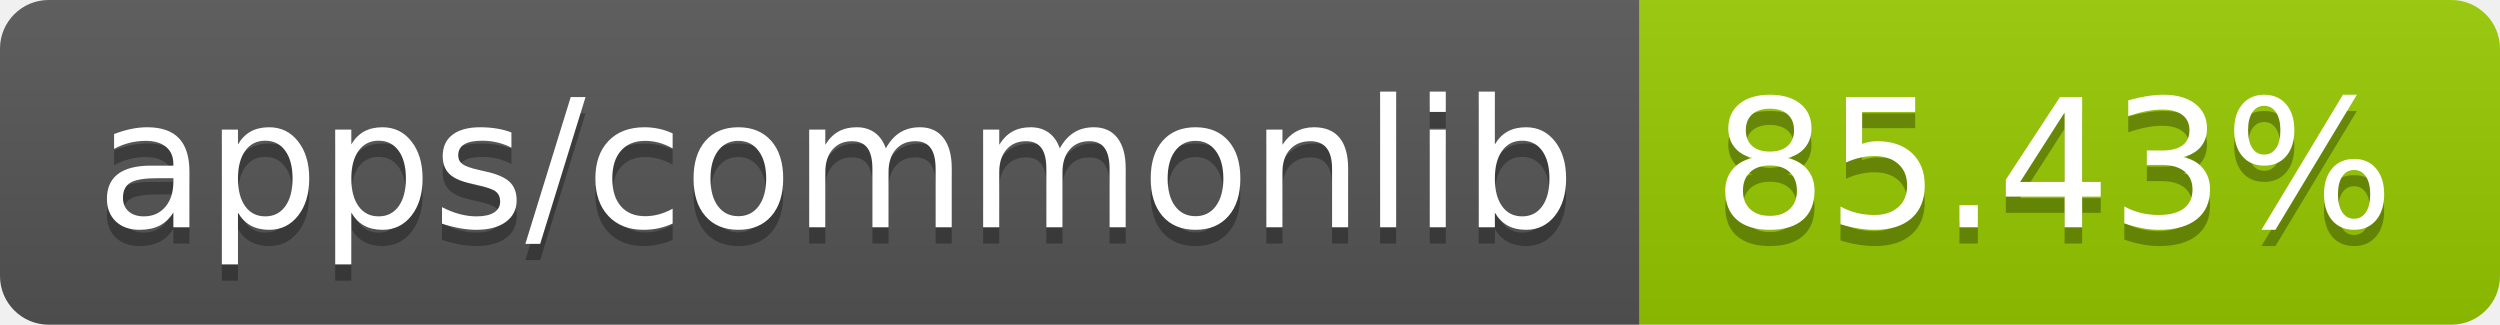
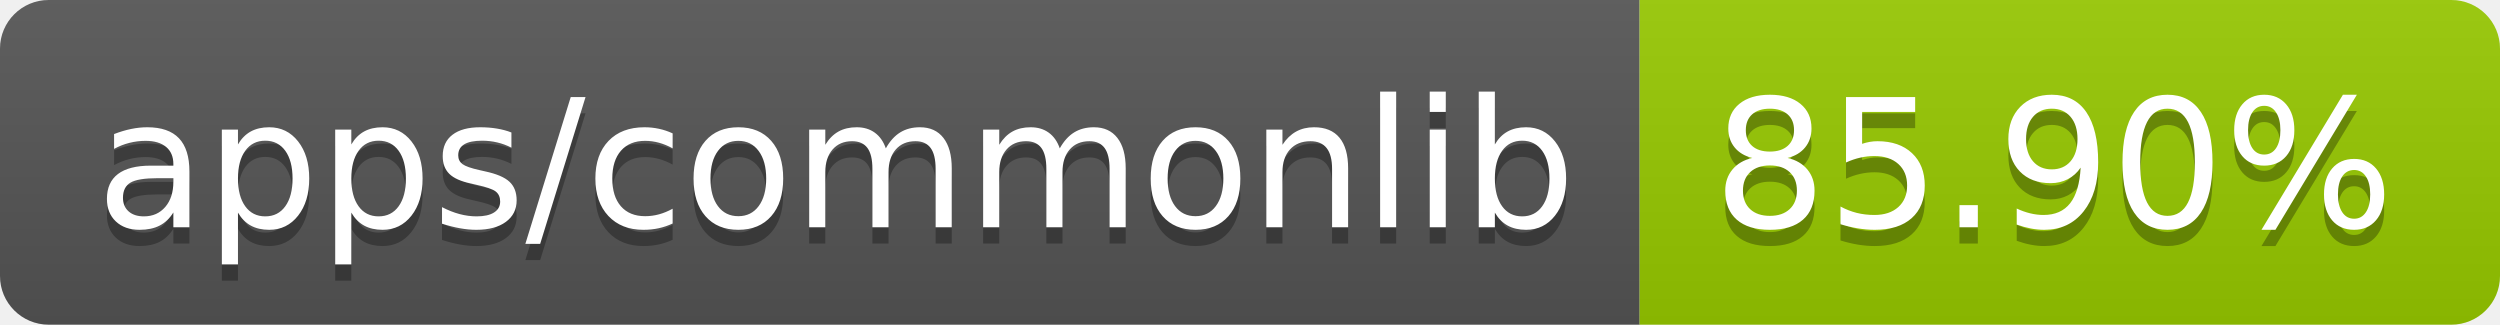
- <svg xmlns="http://www.w3.org/2000/svg" width="154" height="20" role="img" aria-label="apps/commonlib: 85.43%">
+ <svg xmlns="http://www.w3.org/2000/svg" width="154" height="20" role="img" aria-label="apps/commonlib: 85.90%">
  <linearGradient id="s" x2="0" y2="100%">
    <stop offset="0" stop-color="#bbb" stop-opacity=".1" />
    <stop offset="1" stop-opacity=".1" />
  </linearGradient>
  <clipPath id="r">
    <rect width="154" height="20" rx="3" fill="#fff" />
  </clipPath>
  <g clip-path="url(#r)">
    <rect width="101" height="20" fill="#555" />
    <rect x="101" width="53" height="20" fill="#97ca00" />
    <rect width="154" height="20" fill="url(#s)" />
  </g>
  <g fill="#fff" text-anchor="middle" font-family="Verdana,Geneva,DejaVu Sans,sans-serif" text-rendering="geometricPrecision" font-size="110">
    <text aria-hidden="true" x="515" y="150" fill="#010101" fill-opacity=".3" transform="scale(.1)" textLength="910">apps/commonlib</text>
    <text x="515" y="140" transform="scale(.1)" fill="#fff" textLength="910">apps/commonlib</text>
-     <text aria-hidden="true" x="1265" y="150" fill="#010101" fill-opacity=".3" transform="scale(.1)" textLength="430">85.43%</text>
-     <text x="1265" y="140" transform="scale(.1)" fill="#fff" textLength="430">85.43%</text>
+     <text aria-hidden="true" x="1265" y="150" fill="#010101" fill-opacity=".3" transform="scale(.1)" textLength="430">85.90%</text>
+     <text x="1265" y="140" transform="scale(.1)" fill="#fff" textLength="430">85.90%</text>
  </g>
</svg>
